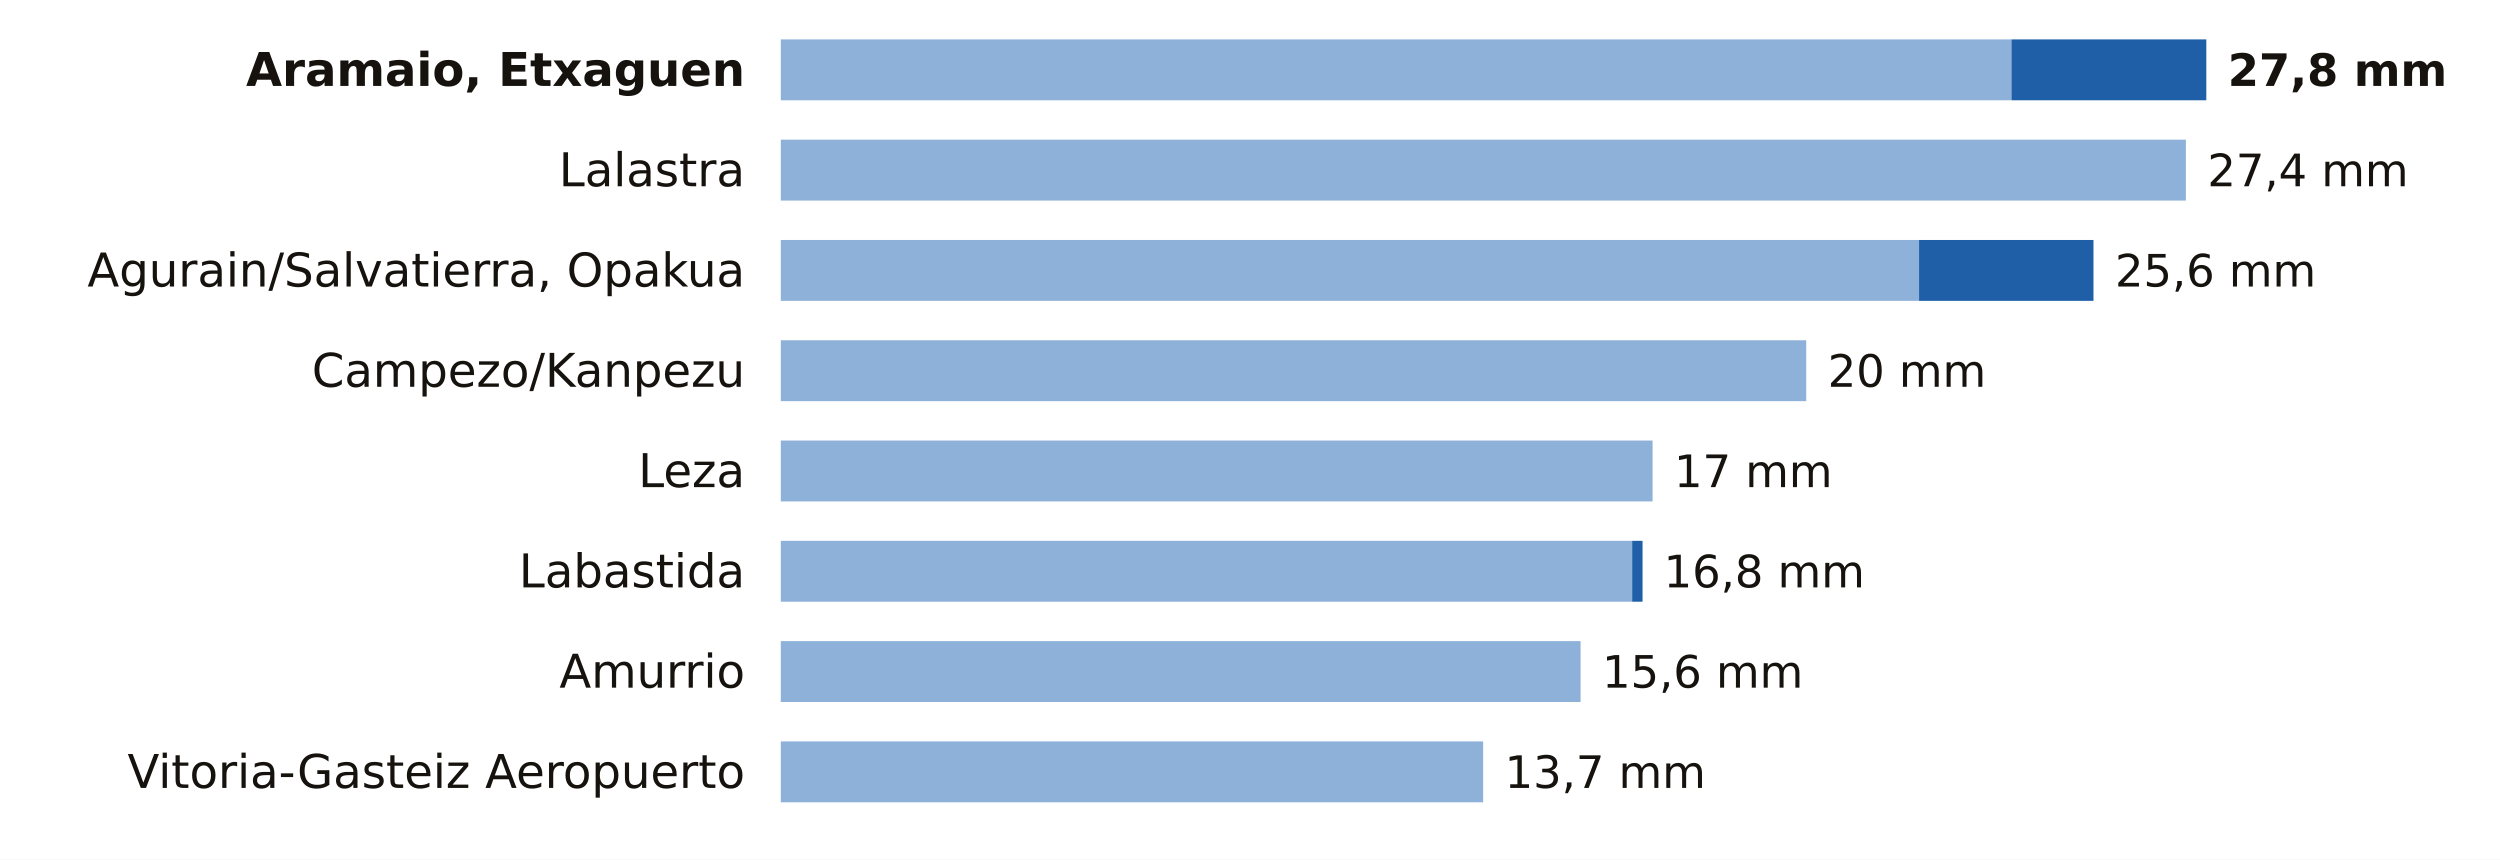
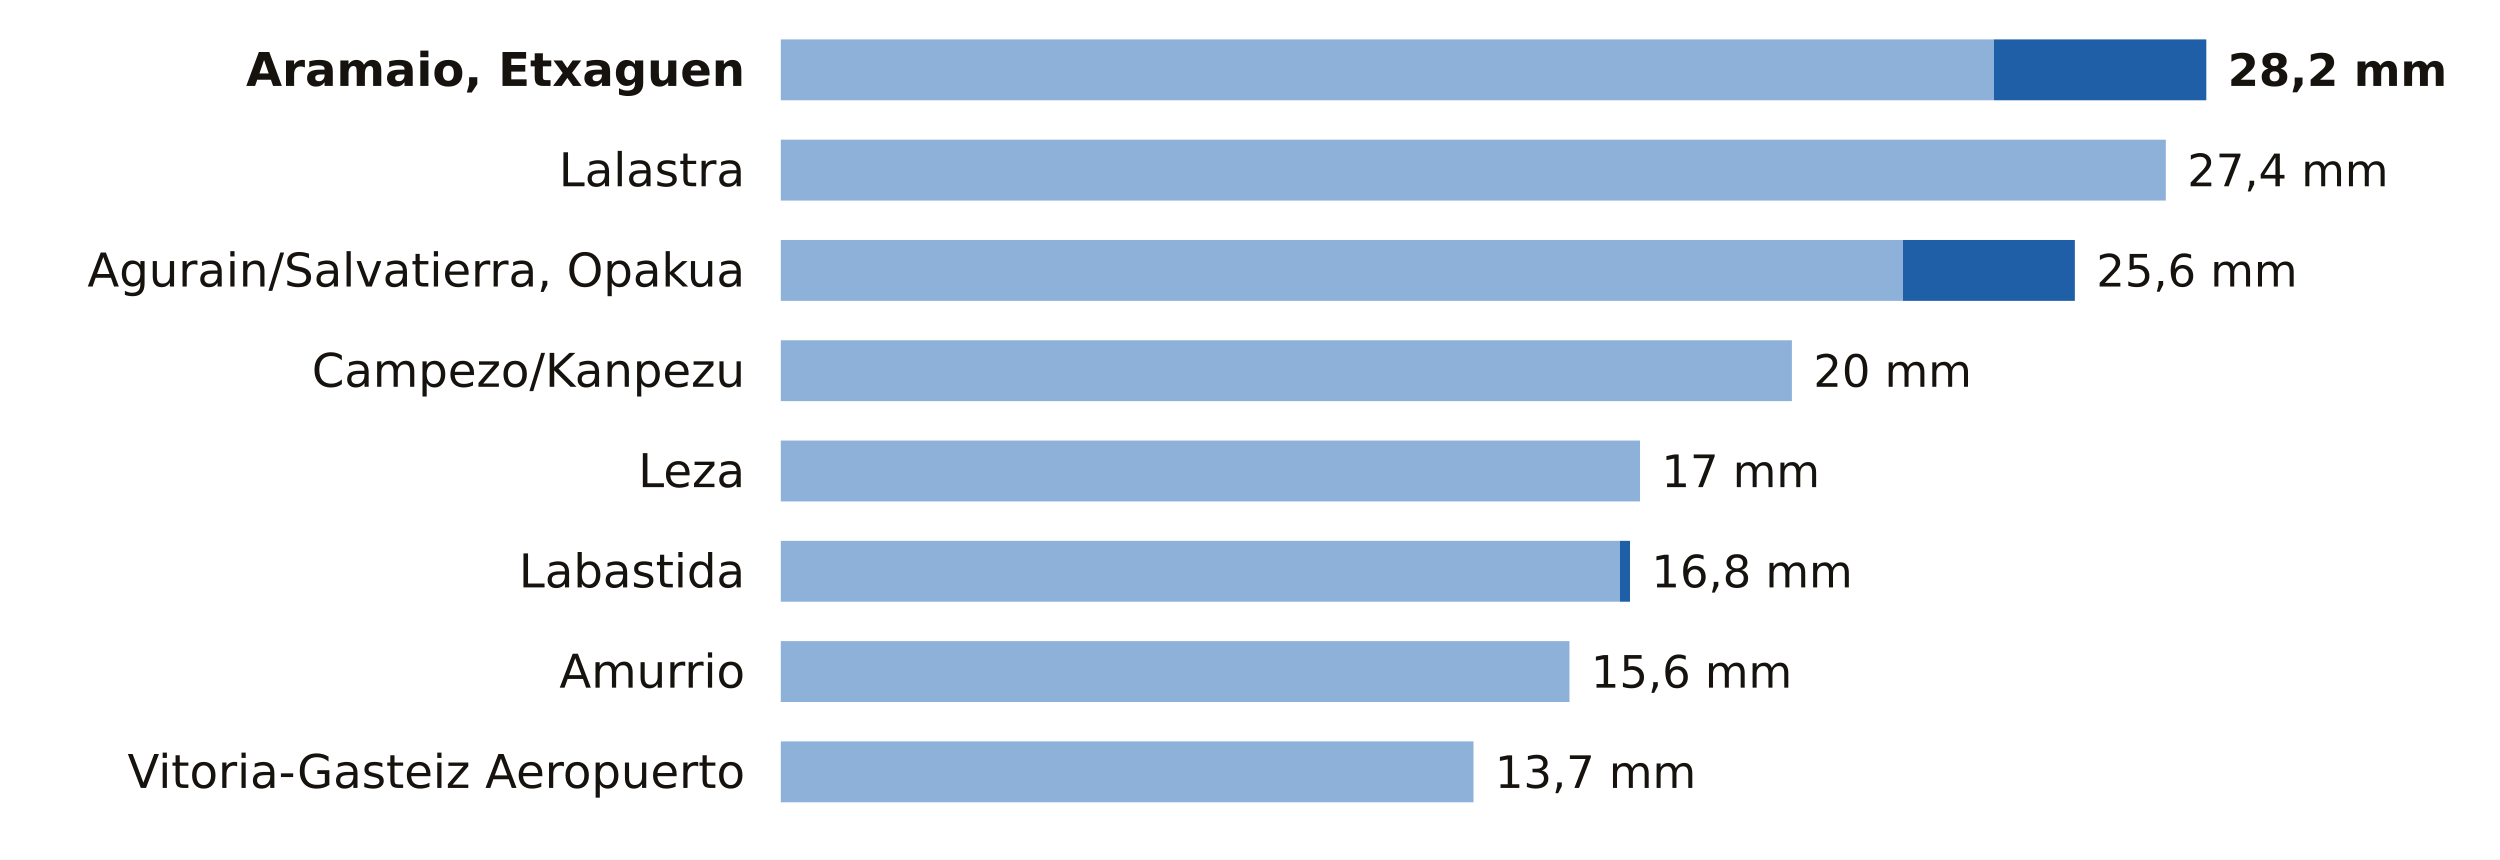
<svg xmlns="http://www.w3.org/2000/svg" viewBox="0 0 698 240" width="698" height="240" role="img" aria-label="La lluvia de los últimos 7 días en las estaciones de AEMET de Álava">
  <rect width="698" height="240" fill="#FFFFFF" />
  <text x="208.0" y="24.0" font-size="13" fill="#16130F" text-anchor="end" font-weight="600" font-family="Public Sans, DejaVu Sans, Arial, sans-serif">Aramaio, Etxaguen</text>
-   <rect x="218" y="11" width="343.6" height="17" fill="#8EB1DA" />
-   <rect x="561.6" y="11" width="54.4" height="17" fill="#1F5FA8" />
-   <text x="622.0" y="24.0" font-size="12.5" fill="#16130F" text-anchor="start" font-weight="700" font-family="Public Sans, DejaVu Sans, Arial, sans-serif">27,8 mm</text>
+   <rect x="218" y="11" width="338.7" height="17" fill="#8EB1DA" />
+   <rect x="556.7" y="11" width="59.3" height="17" fill="#1F5FA8" />
+   <text x="622.0" y="24.0" font-size="12.5" fill="#16130F" text-anchor="start" font-weight="700" font-family="Public Sans, DejaVu Sans, Arial, sans-serif">28,2 mm</text>
  <text x="208.0" y="52.0" font-size="13" fill="#16130F" text-anchor="end" font-weight="400" font-family="Public Sans, DejaVu Sans, Arial, sans-serif">Lalastra</text>
-   <rect x="218" y="39" width="392.3" height="17" fill="#8EB1DA" />
-   <text x="616.3" y="52.0" font-size="12.5" fill="#16130F" text-anchor="start" font-weight="500" font-family="Public Sans, DejaVu Sans, Arial, sans-serif">27,4 mm</text>
+   <rect x="218" y="39" width="386.7" height="17" fill="#8EB1DA" />
+   <text x="610.7" y="52.0" font-size="12.5" fill="#16130F" text-anchor="start" font-weight="500" font-family="Public Sans, DejaVu Sans, Arial, sans-serif">27,4 mm</text>
  <text x="208.0" y="80.0" font-size="13" fill="#16130F" text-anchor="end" font-weight="400" font-family="Public Sans, DejaVu Sans, Arial, sans-serif">Agurain/Salvatierra, Opakua</text>
-   <rect x="218" y="67" width="317.8" height="17" fill="#8EB1DA" />
-   <rect x="535.8" y="67" width="48.7" height="17" fill="#1F5FA8" />
-   <text x="590.5" y="80.0" font-size="12.5" fill="#16130F" text-anchor="start" font-weight="500" font-family="Public Sans, DejaVu Sans, Arial, sans-serif">25,6 mm</text>
+   <rect x="218" y="67" width="313.3" height="17" fill="#8EB1DA" />
+   <rect x="531.3" y="67" width="48.0" height="17" fill="#1F5FA8" />
+   <text x="585.3" y="80.0" font-size="12.5" fill="#16130F" text-anchor="start" font-weight="500" font-family="Public Sans, DejaVu Sans, Arial, sans-serif">25,6 mm</text>
  <text x="208.0" y="108.0" font-size="13" fill="#16130F" text-anchor="end" font-weight="400" font-family="Public Sans, DejaVu Sans, Arial, sans-serif">Campezo/Kanpezu</text>
-   <rect x="218" y="95" width="286.3" height="17" fill="#8EB1DA" />
-   <text x="510.3" y="108.0" font-size="12.5" fill="#16130F" text-anchor="start" font-weight="500" font-family="Public Sans, DejaVu Sans, Arial, sans-serif">20 mm</text>
+   <rect x="218" y="95" width="282.3" height="17" fill="#8EB1DA" />
+   <text x="506.3" y="108.0" font-size="12.5" fill="#16130F" text-anchor="start" font-weight="500" font-family="Public Sans, DejaVu Sans, Arial, sans-serif">20 mm</text>
  <text x="208.0" y="136.0" font-size="13" fill="#16130F" text-anchor="end" font-weight="400" font-family="Public Sans, DejaVu Sans, Arial, sans-serif">Leza</text>
-   <rect x="218" y="123" width="243.4" height="17" fill="#8EB1DA" />
-   <text x="467.4" y="136.0" font-size="12.5" fill="#16130F" text-anchor="start" font-weight="500" font-family="Public Sans, DejaVu Sans, Arial, sans-serif">17 mm</text>
+   <rect x="218" y="123" width="239.9" height="17" fill="#8EB1DA" />
+   <text x="463.9" y="136.0" font-size="12.5" fill="#16130F" text-anchor="start" font-weight="500" font-family="Public Sans, DejaVu Sans, Arial, sans-serif">17 mm</text>
  <text x="208.0" y="164.0" font-size="13" fill="#16130F" text-anchor="end" font-weight="400" font-family="Public Sans, DejaVu Sans, Arial, sans-serif">Labastida</text>
-   <rect x="218" y="151" width="237.7" height="17" fill="#8EB1DA" />
-   <rect x="455.7" y="151" width="2.9" height="17" fill="#1F5FA8" />
-   <text x="464.5" y="164.0" font-size="12.5" fill="#16130F" text-anchor="start" font-weight="500" font-family="Public Sans, DejaVu Sans, Arial, sans-serif">16,8 mm</text>
+   <rect x="218" y="151" width="234.3" height="17" fill="#8EB1DA" />
+   <rect x="452.3" y="151" width="2.8" height="17" fill="#1F5FA8" />
+   <text x="461.1" y="164.0" font-size="12.5" fill="#16130F" text-anchor="start" font-weight="500" font-family="Public Sans, DejaVu Sans, Arial, sans-serif">16,8 mm</text>
  <text x="208.0" y="192.0" font-size="13" fill="#16130F" text-anchor="end" font-weight="400" font-family="Public Sans, DejaVu Sans, Arial, sans-serif">Amurrio</text>
-   <rect x="218" y="179" width="223.3" height="17" fill="#8EB1DA" />
-   <text x="447.3" y="192.0" font-size="12.5" fill="#16130F" text-anchor="start" font-weight="500" font-family="Public Sans, DejaVu Sans, Arial, sans-serif">15,6 mm</text>
+   <rect x="218" y="179" width="220.2" height="17" fill="#8EB1DA" />
+   <text x="444.2" y="192.0" font-size="12.5" fill="#16130F" text-anchor="start" font-weight="500" font-family="Public Sans, DejaVu Sans, Arial, sans-serif">15,6 mm</text>
  <text x="208.0" y="220.0" font-size="13" fill="#16130F" text-anchor="end" font-weight="400" font-family="Public Sans, DejaVu Sans, Arial, sans-serif">Vitoria-Gasteiz Aeropuerto</text>
-   <rect x="218" y="207" width="196.1" height="17" fill="#8EB1DA" />
-   <text x="420.1" y="220.0" font-size="12.5" fill="#16130F" text-anchor="start" font-weight="500" font-family="Public Sans, DejaVu Sans, Arial, sans-serif">13,7 mm</text>
+   <rect x="218" y="207" width="193.4" height="17" fill="#8EB1DA" />
+   <text x="417.4" y="220.0" font-size="12.5" fill="#16130F" text-anchor="start" font-weight="500" font-family="Public Sans, DejaVu Sans, Arial, sans-serif">13,7 mm</text>
</svg>
